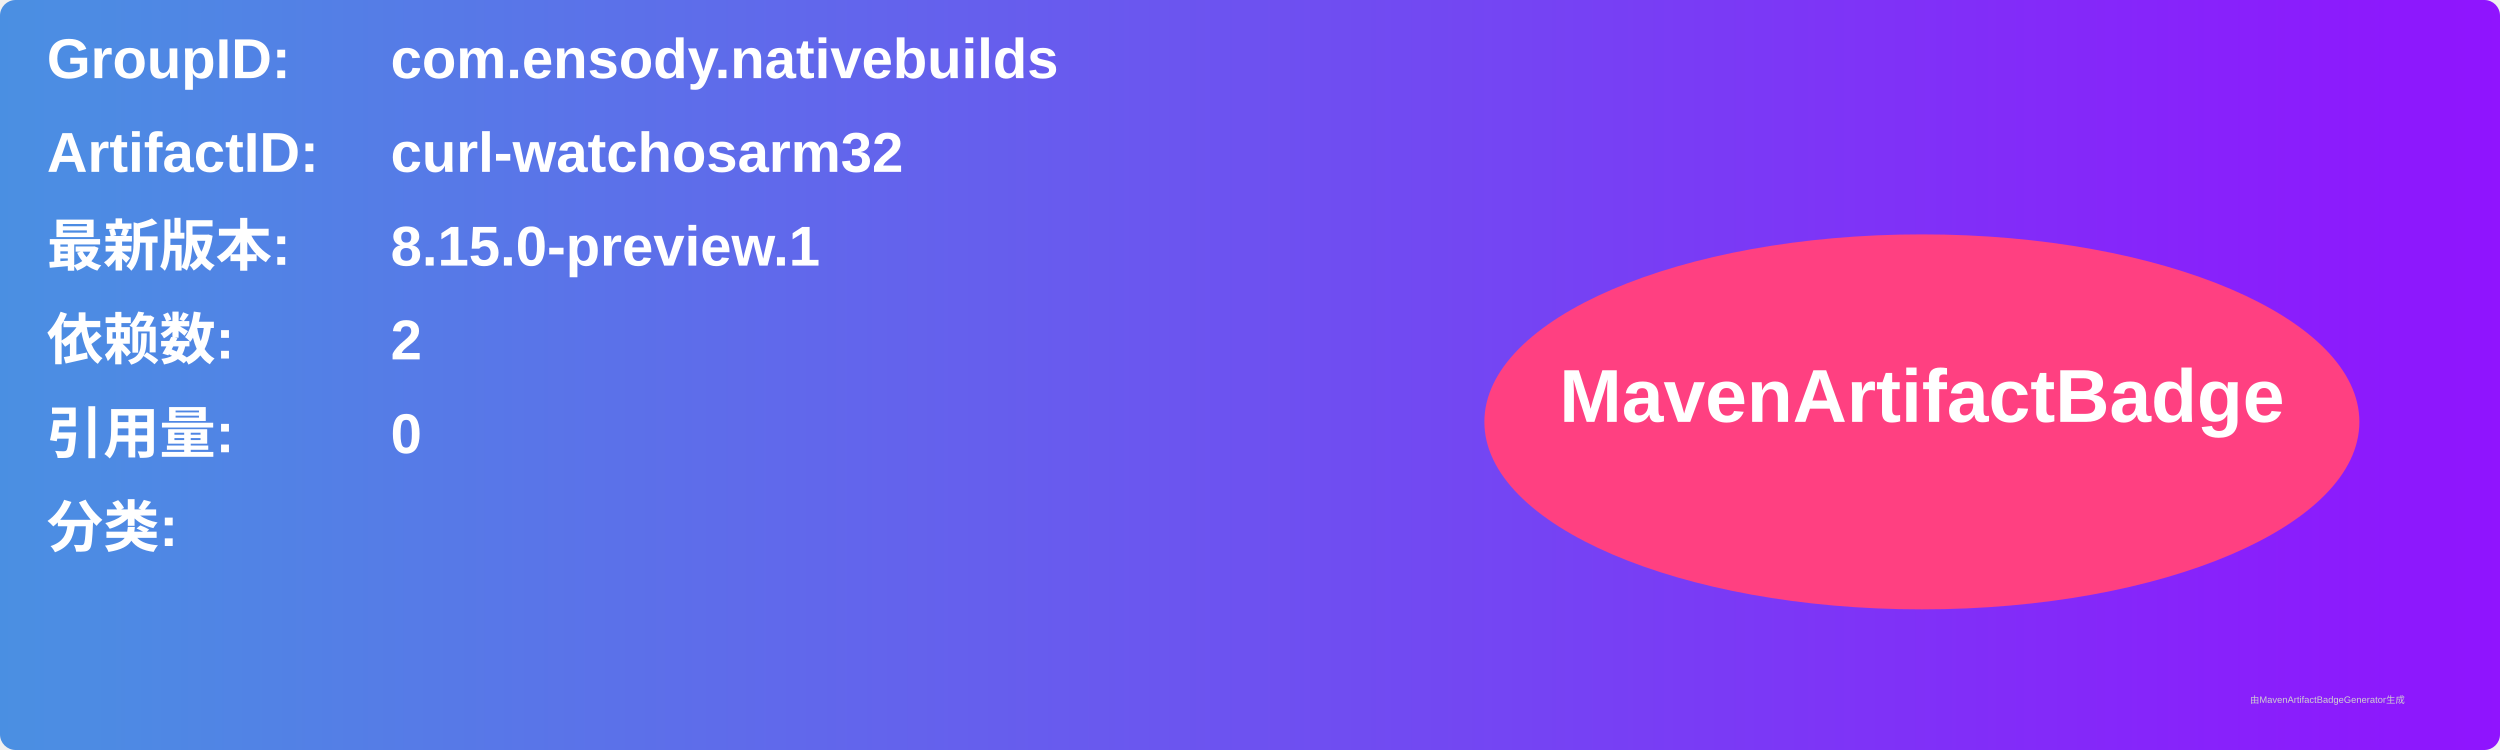
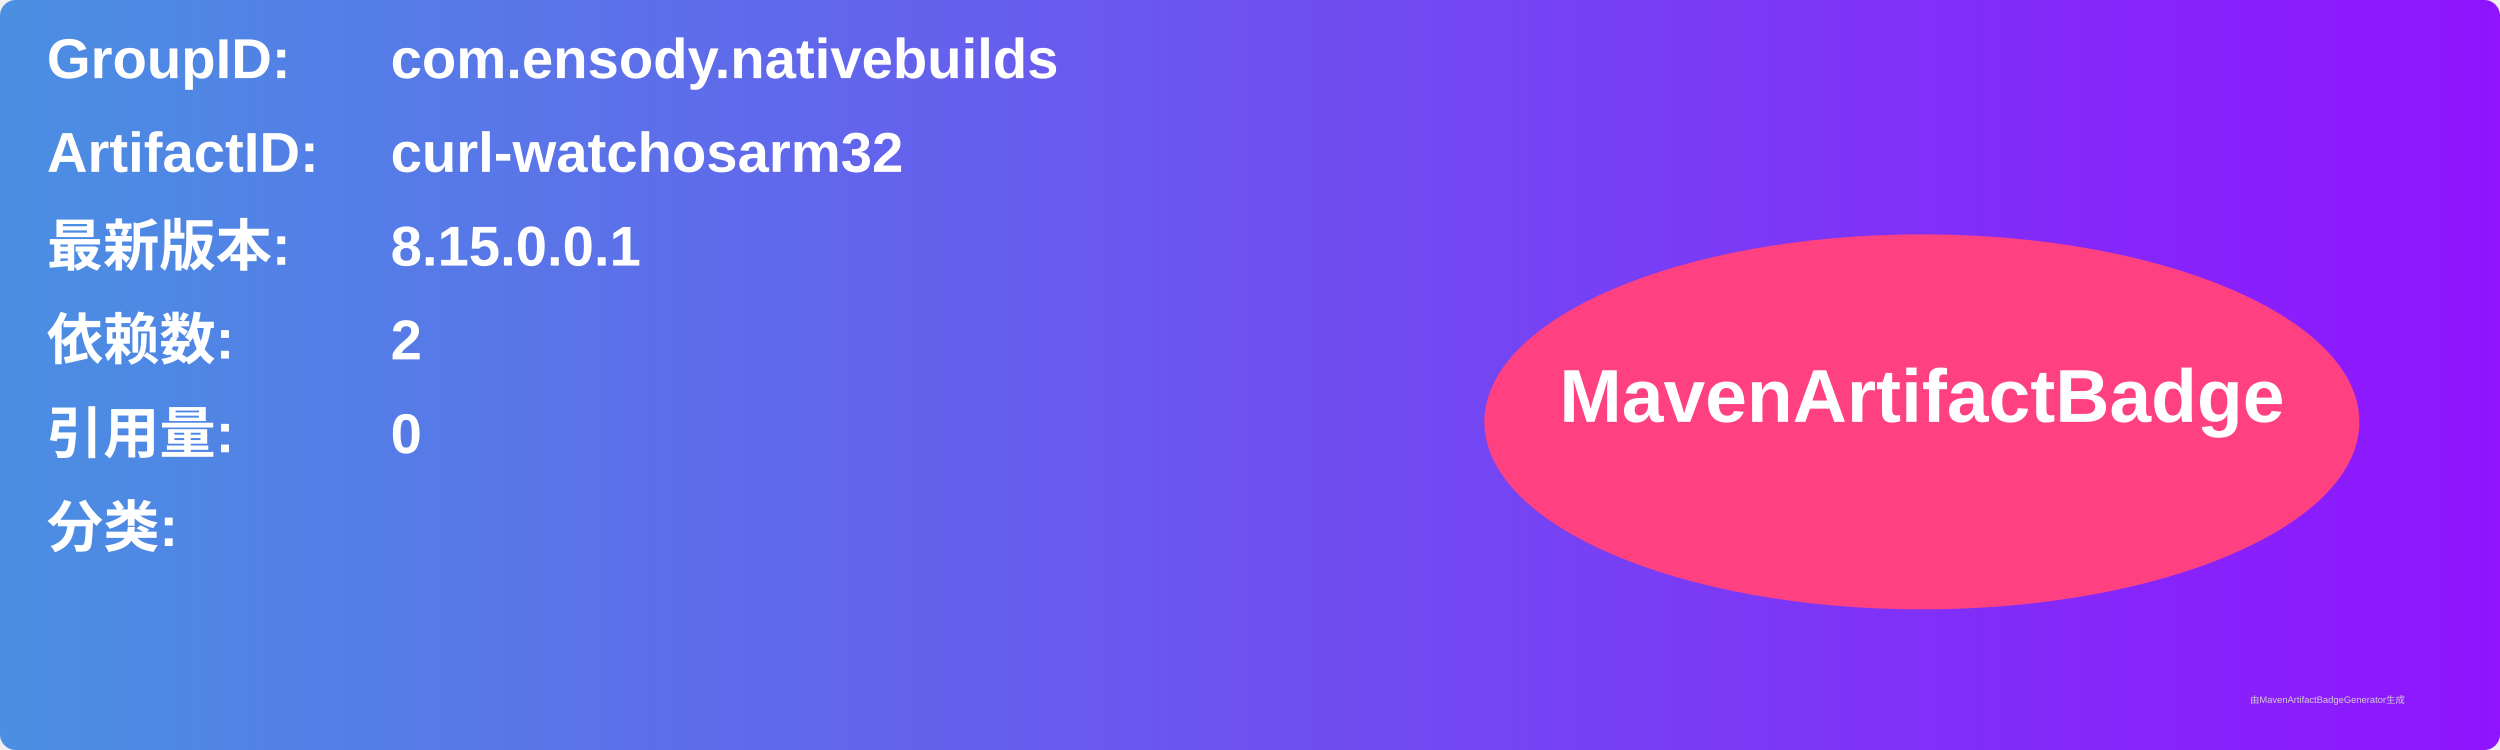
<svg xmlns="http://www.w3.org/2000/svg" width="800" height="240" viewBox="0 0 800 240">
  <linearGradient id="grad" x1="0%" y1="0%" x2="100%" y2="0%">
    <stop offset="0%" stop-color="#4a90e2" />
    <stop offset="100%" stop-color="#9013fe" />
  </linearGradient>
  <rect width="100%" height="100%" rx="5" ry="5" fill="url(#grad)" />
  <g transform="translate(15, 15)">
    <text x="0" y="10" font-family="Arial" font-size="18" fill="white" font-weight="bold" width="260">GroupID:</text>
    <text x="110" y="10" font-family="Arial" font-size="18" fill="white" font-weight="bold" width="460">com.ensody.nativebuilds</text>
    <text x="0" y="40" font-family="Arial" font-size="18" fill="white" font-weight="bold" width="260">ArtifactID:</text>
    <text x="110" y="40" font-family="Arial" font-size="18" fill="white" font-weight="bold" width="460">curl-watchosarm32</text>
    <text x="0" y="70" font-family="Arial" font-size="18" fill="white" font-weight="bold">最新版本:</text>
    <text x="110" y="70" font-family="Arial" font-size="18" fill="white" font-weight="bold">
-       <tspan font-weight="bold">8.15.0-preview.1</tspan>
+       <tspan font-weight="bold">8.15.0.0.1</tspan>
    </text>
    <text x="0" y="100" font-family="Arial" font-size="18" fill="white" font-weight="bold">依赖数: </text>
    <text x="110" y="100" font-family="Arial" font-size="18" fill="white">
      <tspan font-weight="bold">2</tspan>
    </text>
    <text x="0" y="130" font-family="Arial" font-size="18" fill="white" font-weight="bold">引用量: </text>
    <text x="110" y="130" font-family="Arial" font-size="18" fill="white">
      <tspan font-weight="bold">0</tspan>
    </text>
    <text x="0" y="160" font-family="Arial" font-size="18" fill="white" font-weight="bold">分类:</text>
    <text x="10" y="190" font-family="Arial" font-size="10" fill="white">
      <tspan font-weight="bold" />
    </text>
    <ellipse cx="600" cy="120" rx="140" ry="60" fill="#ff4081" />
    <text x="600" y="120" text-anchor="middle" font-family="Arial" font-size="24" fill="white" font-weight="bold">MavenArtifactBadge</text>
  </g>
  <text x="720" y="225" font-family="Arial" font-size="3" fill="#d0d0d0">由MavenArtifactBadgeGenerator生成</text>
</svg>
